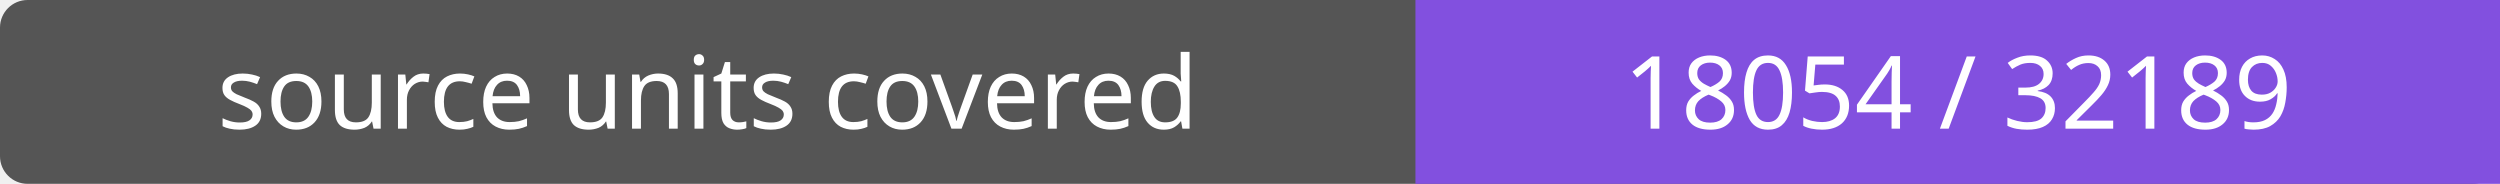
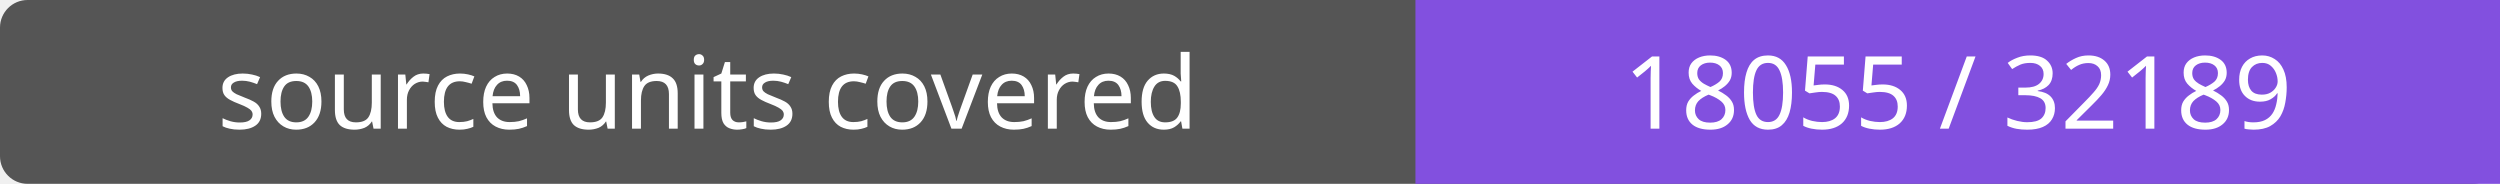
- <svg xmlns="http://www.w3.org/2000/svg" width="272" height="20" role="img" aria-label="source units covered: 18054 / 32189">
+ <svg xmlns="http://www.w3.org/2000/svg" width="272" height="20" role="img" aria-label="source units covered: 18055 / 32189">
  <rect width="272" height="20" rx="3" fill="#555" />
  <path fill="#8250df" d="M154 0h118v20H154z" />
  <g fill="#fff" text-anchor="middle" font-family="Verdana,sans-serif" font-size="11">
    <text x="77.0" y="14">source units covered</text>
-     <text x="213.0" y="14">18054 / 32189</text>
+     <text x="213.0" y="14">18055 / 32189</text>
  </g>
</svg>
